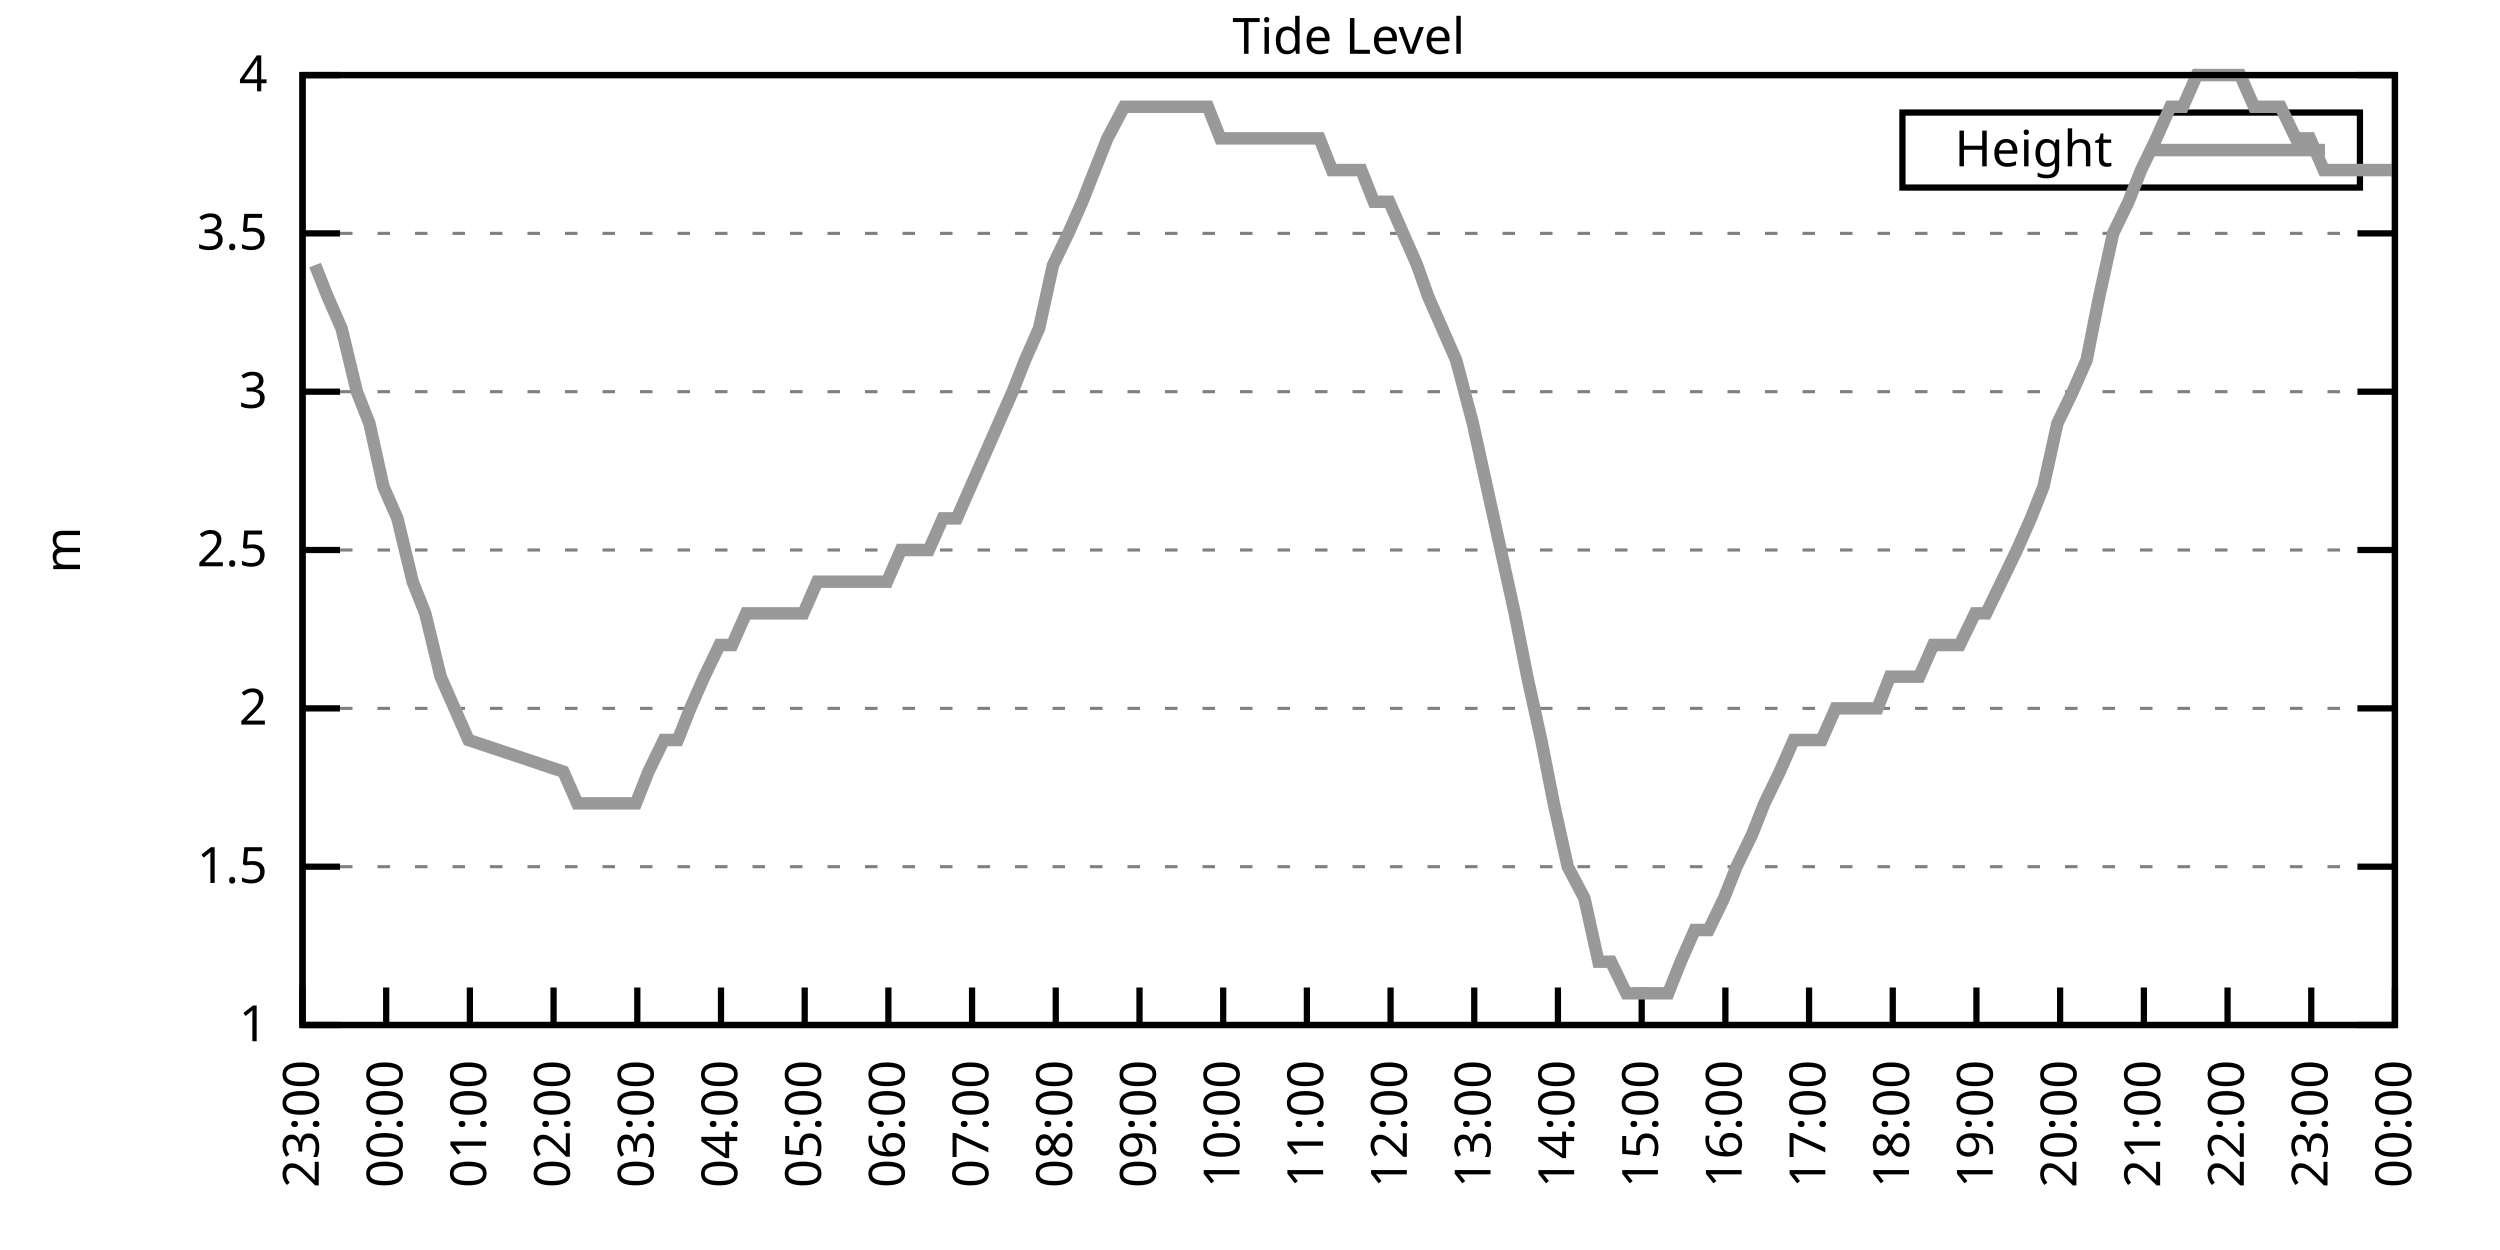
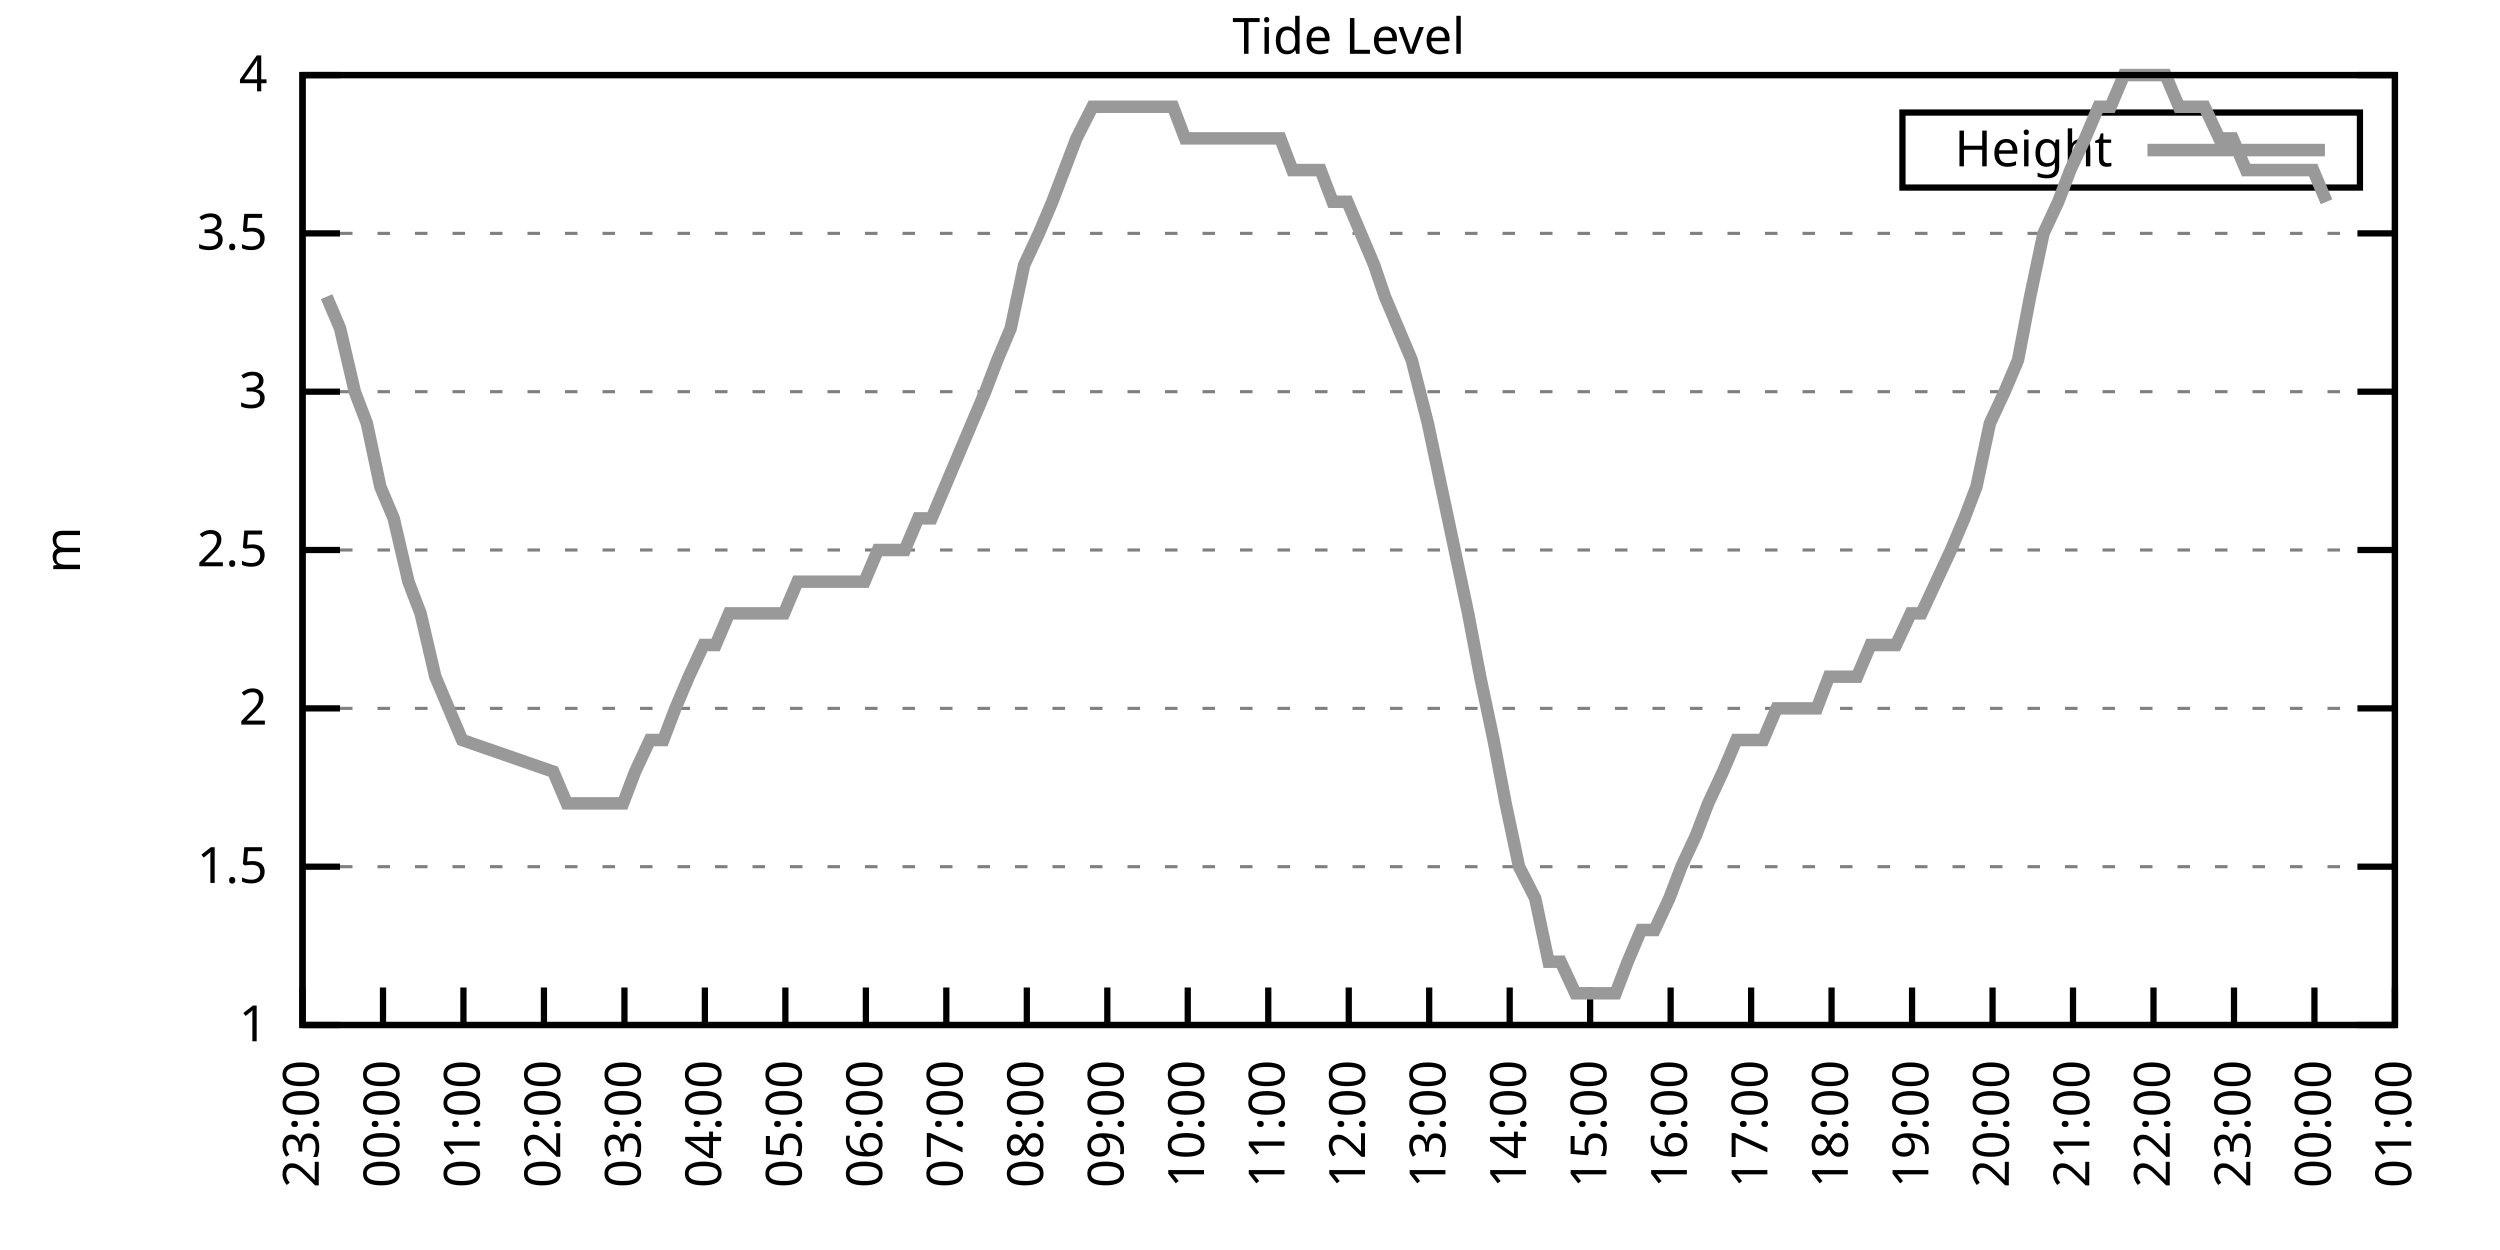
<svg xmlns="http://www.w3.org/2000/svg" xmlns:xlink="http://www.w3.org/1999/xlink" width="400" height="200" viewBox="0 0 400 200">
  <g id="gnuplot_canvas">
    <rect x="0" y="0" width="400" height="200" fill="none" />
    <defs>
      <circle id="gpDot" r="0.5" stroke-width="0.5" stroke="currentColor" />
      <path id="gpPt0" stroke-width="0.333" stroke="currentColor" d="M-1,0 h2 M0,-1 v2" />
      <path id="gpPt1" stroke-width="0.333" stroke="currentColor" d="M-1,-1 L1,1 M1,-1 L-1,1" />
      <path id="gpPt2" stroke-width="0.333" stroke="currentColor" d="M-1,0 L1,0 M0,-1 L0,1 M-1,-1 L1,1 M-1,1 L1,-1" />
      <rect id="gpPt3" stroke-width="0.333" stroke="currentColor" x="-1" y="-1" width="2" height="2" />
      <rect id="gpPt4" stroke-width="0.333" stroke="currentColor" fill="currentColor" x="-1" y="-1" width="2" height="2" />
      <circle id="gpPt5" stroke-width="0.333" stroke="currentColor" cx="0" cy="0" r="1" />
      <use xlink:href="#gpPt5" id="gpPt6" fill="currentColor" stroke="none" />
      <path id="gpPt7" stroke-width="0.333" stroke="currentColor" d="M0,-1.33 L-1.33,0.67 L1.33,0.67 z" />
      <use xlink:href="#gpPt7" id="gpPt8" fill="currentColor" stroke="none" />
      <use xlink:href="#gpPt7" id="gpPt9" stroke="currentColor" transform="rotate(180)" />
      <use xlink:href="#gpPt9" id="gpPt10" fill="currentColor" stroke="none" />
      <use xlink:href="#gpPt3" id="gpPt11" stroke="currentColor" transform="rotate(45)" />
      <use xlink:href="#gpPt11" id="gpPt12" fill="currentColor" stroke="none" />
      <path id="gpPt13" stroke-width="0.333" stroke="currentColor" d="M0,1.330 L1.265,0.411 L0.782,-1.067 L-0.782,-1.076 L-1.265,0.411 z" />
      <use xlink:href="#gpPt13" id="gpPt14" fill="currentColor" stroke="none" />
      <filter id="textbox" filterUnits="objectBoundingBox" x="0" y="0" height="1" width="1">
        <feFlood flood-color="white" flood-opacity="1" result="bgnd" />
        <feComposite in="SourceGraphic" in2="bgnd" operator="atop" />
      </filter>
      <filter id="greybox" filterUnits="objectBoundingBox" x="0" y="0" height="1" width="1">
        <feFlood flood-color="lightgrey" flood-opacity="1" result="grey" />
        <feComposite in="SourceGraphic" in2="grey" operator="atop" />
      </filter>
    </defs>
    <g fill="none" color="white" stroke="currentColor" stroke-width="1.00" stroke-linecap="butt" stroke-linejoin="miter">
</g>
    <g fill="none" color="black" stroke="currentColor" stroke-width="1.00" stroke-linecap="butt" stroke-linejoin="miter">
      <g stroke="none" shape-rendering="crispEdges">
        <polygon fill="rgb(255, 255, 255)" points="48.40,164.00 383.18,164.00 383.18,12.02 48.40,12.02 " />
      </g>
    </g>
    <g fill="none" color="black" stroke="currentColor" stroke-width="1.00" stroke-linecap="butt" stroke-linejoin="miter">
</g>
    <g fill="none" color="black" stroke="black" stroke-width="0.50" stroke-linecap="butt" stroke-linejoin="miter">
</g>
    <g fill="none" color="gray" stroke="currentColor" stroke-width="0.50" stroke-linecap="butt" stroke-linejoin="miter">
      <path stroke="gray" stroke-dasharray="2,4" class="gridline" d="M48.40,164.00 L383.19,164.00  " />
    </g>
    <g fill="none" color="gray" stroke="gray" stroke-width="1.00" stroke-linecap="butt" stroke-linejoin="miter">
</g>
    <g fill="none" color="black" stroke="currentColor" stroke-width="1.00" stroke-linecap="butt" stroke-linejoin="miter">
      <path stroke="black" d="M48.40,164.00 L54.40,164.00 M383.19,164.00 L377.19,164.00  " />
      <g transform="translate(42.80,166.60)" stroke="none" fill="black" font-family="Sans" font-size="8.00" text-anchor="end">
        <text>
          <tspan font-family="Sans"> 1</tspan>
        </text>
      </g>
    </g>
    <g fill="none" color="black" stroke="currentColor" stroke-width="1.00" stroke-linecap="butt" stroke-linejoin="miter">
</g>
    <g fill="none" color="black" stroke="black" stroke-width="0.50" stroke-linecap="butt" stroke-linejoin="miter">
</g>
    <g fill="none" color="gray" stroke="currentColor" stroke-width="0.50" stroke-linecap="butt" stroke-linejoin="miter">
      <path stroke="gray" stroke-dasharray="2,4" class="gridline" d="M48.40,138.67 L383.19,138.67  " />
    </g>
    <g fill="none" color="gray" stroke="gray" stroke-width="1.00" stroke-linecap="butt" stroke-linejoin="miter">
</g>
    <g fill="none" color="black" stroke="currentColor" stroke-width="1.00" stroke-linecap="butt" stroke-linejoin="miter">
      <path stroke="black" d="M48.40,138.67 L54.40,138.67 M383.19,138.67 L377.19,138.67  " />
      <g transform="translate(42.80,141.27)" stroke="none" fill="black" font-family="Sans" font-size="8.00" text-anchor="end">
        <text>
          <tspan font-family="Sans"> 1.5</tspan>
        </text>
      </g>
    </g>
    <g fill="none" color="black" stroke="currentColor" stroke-width="1.00" stroke-linecap="butt" stroke-linejoin="miter">
</g>
    <g fill="none" color="black" stroke="black" stroke-width="0.50" stroke-linecap="butt" stroke-linejoin="miter">
</g>
    <g fill="none" color="gray" stroke="currentColor" stroke-width="0.50" stroke-linecap="butt" stroke-linejoin="miter">
      <path stroke="gray" stroke-dasharray="2,4" class="gridline" d="M48.40,113.34 L383.19,113.34  " />
    </g>
    <g fill="none" color="gray" stroke="gray" stroke-width="1.00" stroke-linecap="butt" stroke-linejoin="miter">
</g>
    <g fill="none" color="black" stroke="currentColor" stroke-width="1.00" stroke-linecap="butt" stroke-linejoin="miter">
      <path stroke="black" d="M48.40,113.34 L54.40,113.34 M383.19,113.34 L377.19,113.34  " />
      <g transform="translate(42.80,115.94)" stroke="none" fill="black" font-family="Sans" font-size="8.00" text-anchor="end">
        <text>
          <tspan font-family="Sans"> 2</tspan>
        </text>
      </g>
    </g>
    <g fill="none" color="black" stroke="currentColor" stroke-width="1.00" stroke-linecap="butt" stroke-linejoin="miter">
</g>
    <g fill="none" color="black" stroke="black" stroke-width="0.50" stroke-linecap="butt" stroke-linejoin="miter">
</g>
    <g fill="none" color="gray" stroke="currentColor" stroke-width="0.50" stroke-linecap="butt" stroke-linejoin="miter">
      <path stroke="gray" stroke-dasharray="2,4" class="gridline" d="M48.40,88.00 L383.19,88.00  " />
    </g>
    <g fill="none" color="gray" stroke="gray" stroke-width="1.00" stroke-linecap="butt" stroke-linejoin="miter">
</g>
    <g fill="none" color="black" stroke="currentColor" stroke-width="1.00" stroke-linecap="butt" stroke-linejoin="miter">
      <path stroke="black" d="M48.40,88.00 L54.40,88.00 M383.19,88.00 L377.19,88.00  " />
      <g transform="translate(42.80,90.60)" stroke="none" fill="black" font-family="Sans" font-size="8.00" text-anchor="end">
        <text>
          <tspan font-family="Sans"> 2.5</tspan>
        </text>
      </g>
    </g>
    <g fill="none" color="black" stroke="currentColor" stroke-width="1.00" stroke-linecap="butt" stroke-linejoin="miter">
</g>
    <g fill="none" color="black" stroke="black" stroke-width="0.50" stroke-linecap="butt" stroke-linejoin="miter">
</g>
    <g fill="none" color="gray" stroke="currentColor" stroke-width="0.50" stroke-linecap="butt" stroke-linejoin="miter">
      <path stroke="gray" stroke-dasharray="2,4" class="gridline" d="M48.40,62.67 L383.19,62.67  " />
    </g>
    <g fill="none" color="gray" stroke="gray" stroke-width="1.00" stroke-linecap="butt" stroke-linejoin="miter">
</g>
    <g fill="none" color="black" stroke="currentColor" stroke-width="1.00" stroke-linecap="butt" stroke-linejoin="miter">
      <path stroke="black" d="M48.40,62.67 L54.40,62.67 M383.19,62.67 L377.19,62.67  " />
      <g transform="translate(42.80,65.27)" stroke="none" fill="black" font-family="Sans" font-size="8.00" text-anchor="end">
        <text>
          <tspan font-family="Sans"> 3</tspan>
        </text>
      </g>
    </g>
    <g fill="none" color="black" stroke="currentColor" stroke-width="1.00" stroke-linecap="butt" stroke-linejoin="miter">
</g>
    <g fill="none" color="black" stroke="black" stroke-width="0.50" stroke-linecap="butt" stroke-linejoin="miter">
</g>
    <g fill="none" color="gray" stroke="currentColor" stroke-width="0.50" stroke-linecap="butt" stroke-linejoin="miter">
      <path stroke="gray" stroke-dasharray="2,4" class="gridline" d="M48.40,37.34 L383.19,37.34  " />
    </g>
    <g fill="none" color="gray" stroke="gray" stroke-width="1.00" stroke-linecap="butt" stroke-linejoin="miter">
</g>
    <g fill="none" color="black" stroke="currentColor" stroke-width="1.00" stroke-linecap="butt" stroke-linejoin="miter">
      <path stroke="black" d="M48.40,37.34 L54.40,37.34 M383.19,37.34 L377.19,37.34  " />
      <g transform="translate(42.80,39.94)" stroke="none" fill="black" font-family="Sans" font-size="8.00" text-anchor="end">
        <text>
          <tspan font-family="Sans"> 3.5</tspan>
        </text>
      </g>
    </g>
    <g fill="none" color="black" stroke="currentColor" stroke-width="1.00" stroke-linecap="butt" stroke-linejoin="miter">
</g>
    <g fill="none" color="black" stroke="black" stroke-width="0.50" stroke-linecap="butt" stroke-linejoin="miter">
</g>
    <g fill="none" color="gray" stroke="currentColor" stroke-width="0.50" stroke-linecap="butt" stroke-linejoin="miter">
      <path stroke="gray" stroke-dasharray="2,4" class="gridline" d="M48.40,12.01 L383.19,12.01  " />
    </g>
    <g fill="none" color="gray" stroke="gray" stroke-width="1.00" stroke-linecap="butt" stroke-linejoin="miter">
</g>
    <g fill="none" color="black" stroke="currentColor" stroke-width="1.00" stroke-linecap="butt" stroke-linejoin="miter">
      <path stroke="black" d="M48.40,12.01 L54.40,12.01 M383.19,12.01 L377.19,12.01  " />
      <g transform="translate(42.80,14.61)" stroke="none" fill="black" font-family="Sans" font-size="8.00" text-anchor="end">
        <text>
          <tspan font-family="Sans"> 4</tspan>
        </text>
      </g>
    </g>
    <g fill="none" color="black" stroke="currentColor" stroke-width="1.00" stroke-linecap="butt" stroke-linejoin="miter">
      <path stroke="black" d="M48.40,164.00 L48.40,158.00  " />
      <g transform="translate(51.00,169.60) rotate(270.00)" stroke="none" fill="black" font-family="Sans" font-size="8.00" text-anchor="end">
        <text>
          <tspan font-family="Sans">23:00</tspan>
        </text>
      </g>
    </g>
    <g fill="none" color="black" stroke="currentColor" stroke-width="1.00" stroke-linecap="butt" stroke-linejoin="miter">
-       <path stroke="black" d="M61.79,164.00 L61.79,158.00  " />
-       <g transform="translate(64.39,169.60) rotate(270.00)" stroke="none" fill="black" font-family="Sans" font-size="8.00" text-anchor="end">
+       <path stroke="black" d="M61.28,164.00 L61.28,158.00  " />
+       <g transform="translate(63.88,169.60) rotate(270.00)" stroke="none" fill="black" font-family="Sans" font-size="8.00" text-anchor="end">
        <text>
          <tspan font-family="Sans">00:00</tspan>
        </text>
      </g>
    </g>
    <g fill="none" color="black" stroke="currentColor" stroke-width="1.00" stroke-linecap="butt" stroke-linejoin="miter">
-       <path stroke="black" d="M75.18,164.00 L75.18,158.00  " />
-       <g transform="translate(77.78,169.60) rotate(270.00)" stroke="none" fill="black" font-family="Sans" font-size="8.00" text-anchor="end">
+       <path stroke="black" d="M74.15,164.00 L74.15,158.00  " />
+       <g transform="translate(76.75,169.60) rotate(270.00)" stroke="none" fill="black" font-family="Sans" font-size="8.00" text-anchor="end">
        <text>
          <tspan font-family="Sans">01:00</tspan>
        </text>
      </g>
    </g>
    <g fill="none" color="black" stroke="currentColor" stroke-width="1.00" stroke-linecap="butt" stroke-linejoin="miter">
-       <path stroke="black" d="M88.57,164.00 L88.57,158.00  " />
-       <g transform="translate(91.17,169.60) rotate(270.00)" stroke="none" fill="black" font-family="Sans" font-size="8.00" text-anchor="end">
+       <path stroke="black" d="M87.03,164.00 L87.03,158.00  " />
+       <g transform="translate(89.63,169.60) rotate(270.00)" stroke="none" fill="black" font-family="Sans" font-size="8.00" text-anchor="end">
        <text>
          <tspan font-family="Sans">02:00</tspan>
        </text>
      </g>
    </g>
    <g fill="none" color="black" stroke="currentColor" stroke-width="1.00" stroke-linecap="butt" stroke-linejoin="miter">
-       <path stroke="black" d="M101.97,164.00 L101.97,158.00  " />
-       <g transform="translate(104.57,169.60) rotate(270.00)" stroke="none" fill="black" font-family="Sans" font-size="8.00" text-anchor="end">
+       <path stroke="black" d="M99.91,164.00 L99.91,158.00  " />
+       <g transform="translate(102.51,169.60) rotate(270.00)" stroke="none" fill="black" font-family="Sans" font-size="8.00" text-anchor="end">
        <text>
          <tspan font-family="Sans">03:00</tspan>
        </text>
      </g>
    </g>
    <g fill="none" color="black" stroke="currentColor" stroke-width="1.00" stroke-linecap="butt" stroke-linejoin="miter">
-       <path stroke="black" d="M115.36,164.00 L115.36,158.00  " />
-       <g transform="translate(117.96,169.60) rotate(270.00)" stroke="none" fill="black" font-family="Sans" font-size="8.00" text-anchor="end">
+       <path stroke="black" d="M112.78,164.00 L112.78,158.00  " />
+       <g transform="translate(115.38,169.60) rotate(270.00)" stroke="none" fill="black" font-family="Sans" font-size="8.00" text-anchor="end">
        <text>
          <tspan font-family="Sans">04:00</tspan>
        </text>
      </g>
    </g>
    <g fill="none" color="black" stroke="currentColor" stroke-width="1.00" stroke-linecap="butt" stroke-linejoin="miter">
-       <path stroke="black" d="M128.75,164.00 L128.75,158.00  " />
-       <g transform="translate(131.35,169.60) rotate(270.00)" stroke="none" fill="black" font-family="Sans" font-size="8.00" text-anchor="end">
+       <path stroke="black" d="M125.66,164.00 L125.66,158.00  " />
+       <g transform="translate(128.26,169.60) rotate(270.00)" stroke="none" fill="black" font-family="Sans" font-size="8.00" text-anchor="end">
        <text>
          <tspan font-family="Sans">05:00</tspan>
        </text>
      </g>
    </g>
    <g fill="none" color="black" stroke="currentColor" stroke-width="1.00" stroke-linecap="butt" stroke-linejoin="miter">
-       <path stroke="black" d="M142.14,164.00 L142.14,158.00  " />
-       <g transform="translate(144.74,169.60) rotate(270.00)" stroke="none" fill="black" font-family="Sans" font-size="8.00" text-anchor="end">
+       <path stroke="black" d="M138.54,164.00 L138.54,158.00  " />
+       <g transform="translate(141.14,169.60) rotate(270.00)" stroke="none" fill="black" font-family="Sans" font-size="8.00" text-anchor="end">
        <text>
          <tspan font-family="Sans">06:00</tspan>
        </text>
      </g>
    </g>
    <g fill="none" color="black" stroke="currentColor" stroke-width="1.00" stroke-linecap="butt" stroke-linejoin="miter">
-       <path stroke="black" d="M155.53,164.00 L155.53,158.00  " />
-       <g transform="translate(158.13,169.60) rotate(270.00)" stroke="none" fill="black" font-family="Sans" font-size="8.00" text-anchor="end">
+       <path stroke="black" d="M151.41,164.00 L151.41,158.00  " />
+       <g transform="translate(154.01,169.60) rotate(270.00)" stroke="none" fill="black" font-family="Sans" font-size="8.00" text-anchor="end">
        <text>
          <tspan font-family="Sans">07:00</tspan>
        </text>
      </g>
    </g>
    <g fill="none" color="black" stroke="currentColor" stroke-width="1.00" stroke-linecap="butt" stroke-linejoin="miter">
-       <path stroke="black" d="M168.92,164.00 L168.92,158.00  " />
-       <g transform="translate(171.52,169.60) rotate(270.00)" stroke="none" fill="black" font-family="Sans" font-size="8.00" text-anchor="end">
+       <path stroke="black" d="M164.29,164.00 L164.29,158.00  " />
+       <g transform="translate(166.89,169.60) rotate(270.00)" stroke="none" fill="black" font-family="Sans" font-size="8.00" text-anchor="end">
        <text>
          <tspan font-family="Sans">08:00</tspan>
        </text>
      </g>
    </g>
    <g fill="none" color="black" stroke="currentColor" stroke-width="1.00" stroke-linecap="butt" stroke-linejoin="miter">
-       <path stroke="black" d="M182.32,164.00 L182.32,158.00  " />
-       <g transform="translate(184.92,169.60) rotate(270.00)" stroke="none" fill="black" font-family="Sans" font-size="8.00" text-anchor="end">
+       <path stroke="black" d="M177.17,164.00 L177.17,158.00  " />
+       <g transform="translate(179.77,169.60) rotate(270.00)" stroke="none" fill="black" font-family="Sans" font-size="8.00" text-anchor="end">
        <text>
          <tspan font-family="Sans">09:00</tspan>
        </text>
      </g>
    </g>
    <g fill="none" color="black" stroke="currentColor" stroke-width="1.00" stroke-linecap="butt" stroke-linejoin="miter">
-       <path stroke="black" d="M195.71,164.00 L195.71,158.00  " />
-       <g transform="translate(198.31,169.60) rotate(270.00)" stroke="none" fill="black" font-family="Sans" font-size="8.00" text-anchor="end">
+       <path stroke="black" d="M190.04,164.00 L190.04,158.00  " />
+       <g transform="translate(192.64,169.60) rotate(270.00)" stroke="none" fill="black" font-family="Sans" font-size="8.00" text-anchor="end">
        <text>
          <tspan font-family="Sans">10:00</tspan>
        </text>
      </g>
    </g>
    <g fill="none" color="black" stroke="currentColor" stroke-width="1.00" stroke-linecap="butt" stroke-linejoin="miter">
-       <path stroke="black" d="M209.10,164.00 L209.10,158.00  " />
-       <g transform="translate(211.70,169.60) rotate(270.00)" stroke="none" fill="black" font-family="Sans" font-size="8.00" text-anchor="end">
+       <path stroke="black" d="M202.92,164.00 L202.92,158.00  " />
+       <g transform="translate(205.52,169.60) rotate(270.00)" stroke="none" fill="black" font-family="Sans" font-size="8.00" text-anchor="end">
        <text>
          <tspan font-family="Sans">11:00</tspan>
        </text>
      </g>
    </g>
    <g fill="none" color="black" stroke="currentColor" stroke-width="1.00" stroke-linecap="butt" stroke-linejoin="miter">
-       <path stroke="black" d="M222.49,164.00 L222.49,158.00  " />
-       <g transform="translate(225.09,169.60) rotate(270.00)" stroke="none" fill="black" font-family="Sans" font-size="8.00" text-anchor="end">
+       <path stroke="black" d="M215.80,164.00 L215.80,158.00  " />
+       <g transform="translate(218.40,169.60) rotate(270.00)" stroke="none" fill="black" font-family="Sans" font-size="8.00" text-anchor="end">
        <text>
          <tspan font-family="Sans">12:00</tspan>
        </text>
      </g>
    </g>
    <g fill="none" color="black" stroke="currentColor" stroke-width="1.00" stroke-linecap="butt" stroke-linejoin="miter">
-       <path stroke="black" d="M235.88,164.00 L235.88,158.00  " />
-       <g transform="translate(238.48,169.60) rotate(270.00)" stroke="none" fill="black" font-family="Sans" font-size="8.00" text-anchor="end">
+       <path stroke="black" d="M228.67,164.00 L228.67,158.00  " />
+       <g transform="translate(231.27,169.60) rotate(270.00)" stroke="none" fill="black" font-family="Sans" font-size="8.00" text-anchor="end">
        <text>
          <tspan font-family="Sans">13:00</tspan>
        </text>
      </g>
    </g>
    <g fill="none" color="black" stroke="currentColor" stroke-width="1.00" stroke-linecap="butt" stroke-linejoin="miter">
-       <path stroke="black" d="M249.27,164.00 L249.27,158.00  " />
-       <g transform="translate(251.87,169.60) rotate(270.00)" stroke="none" fill="black" font-family="Sans" font-size="8.00" text-anchor="end">
+       <path stroke="black" d="M241.55,164.00 L241.55,158.00  " />
+       <g transform="translate(244.15,169.60) rotate(270.00)" stroke="none" fill="black" font-family="Sans" font-size="8.00" text-anchor="end">
        <text>
          <tspan font-family="Sans">14:00</tspan>
        </text>
      </g>
    </g>
    <g fill="none" color="black" stroke="currentColor" stroke-width="1.00" stroke-linecap="butt" stroke-linejoin="miter">
-       <path stroke="black" d="M262.67,164.00 L262.67,158.00  " />
-       <g transform="translate(265.27,169.60) rotate(270.00)" stroke="none" fill="black" font-family="Sans" font-size="8.00" text-anchor="end">
+       <path stroke="black" d="M254.42,164.00 L254.42,158.00  " />
+       <g transform="translate(257.02,169.60) rotate(270.00)" stroke="none" fill="black" font-family="Sans" font-size="8.00" text-anchor="end">
        <text>
          <tspan font-family="Sans">15:00</tspan>
        </text>
      </g>
    </g>
    <g fill="none" color="black" stroke="currentColor" stroke-width="1.00" stroke-linecap="butt" stroke-linejoin="miter">
-       <path stroke="black" d="M276.06,164.00 L276.06,158.00  " />
-       <g transform="translate(278.66,169.60) rotate(270.00)" stroke="none" fill="black" font-family="Sans" font-size="8.00" text-anchor="end">
+       <path stroke="black" d="M267.30,164.00 L267.30,158.00  " />
+       <g transform="translate(269.90,169.60) rotate(270.00)" stroke="none" fill="black" font-family="Sans" font-size="8.00" text-anchor="end">
        <text>
          <tspan font-family="Sans">16:00</tspan>
        </text>
      </g>
    </g>
    <g fill="none" color="black" stroke="currentColor" stroke-width="1.00" stroke-linecap="butt" stroke-linejoin="miter">
-       <path stroke="black" d="M289.45,164.00 L289.45,158.00  " />
-       <g transform="translate(292.05,169.60) rotate(270.00)" stroke="none" fill="black" font-family="Sans" font-size="8.00" text-anchor="end">
+       <path stroke="black" d="M280.18,164.00 L280.18,158.00  " />
+       <g transform="translate(282.78,169.60) rotate(270.00)" stroke="none" fill="black" font-family="Sans" font-size="8.00" text-anchor="end">
        <text>
          <tspan font-family="Sans">17:00</tspan>
        </text>
      </g>
    </g>
    <g fill="none" color="black" stroke="currentColor" stroke-width="1.00" stroke-linecap="butt" stroke-linejoin="miter">
-       <path stroke="black" d="M302.84,164.00 L302.84,158.00  " />
-       <g transform="translate(305.44,169.60) rotate(270.00)" stroke="none" fill="black" font-family="Sans" font-size="8.00" text-anchor="end">
+       <path stroke="black" d="M293.05,164.00 L293.05,158.00  " />
+       <g transform="translate(295.65,169.60) rotate(270.00)" stroke="none" fill="black" font-family="Sans" font-size="8.00" text-anchor="end">
        <text>
          <tspan font-family="Sans">18:00</tspan>
        </text>
      </g>
    </g>
    <g fill="none" color="black" stroke="currentColor" stroke-width="1.00" stroke-linecap="butt" stroke-linejoin="miter">
-       <path stroke="black" d="M316.23,164.00 L316.23,158.00  " />
-       <g transform="translate(318.83,169.60) rotate(270.00)" stroke="none" fill="black" font-family="Sans" font-size="8.00" text-anchor="end">
+       <path stroke="black" d="M305.93,164.00 L305.93,158.00  " />
+       <g transform="translate(308.53,169.60) rotate(270.00)" stroke="none" fill="black" font-family="Sans" font-size="8.00" text-anchor="end">
        <text>
          <tspan font-family="Sans">19:00</tspan>
        </text>
      </g>
    </g>
    <g fill="none" color="black" stroke="currentColor" stroke-width="1.00" stroke-linecap="butt" stroke-linejoin="miter">
-       <path stroke="black" d="M329.62,164.00 L329.62,158.00  " />
-       <g transform="translate(332.22,169.60) rotate(270.00)" stroke="none" fill="black" font-family="Sans" font-size="8.00" text-anchor="end">
+       <path stroke="black" d="M318.81,164.00 L318.81,158.00  " />
+       <g transform="translate(321.41,169.60) rotate(270.00)" stroke="none" fill="black" font-family="Sans" font-size="8.00" text-anchor="end">
        <text>
          <tspan font-family="Sans">20:00</tspan>
        </text>
      </g>
    </g>
    <g fill="none" color="black" stroke="currentColor" stroke-width="1.00" stroke-linecap="butt" stroke-linejoin="miter">
-       <path stroke="black" d="M343.02,164.00 L343.02,158.00  " />
-       <g transform="translate(345.62,169.60) rotate(270.00)" stroke="none" fill="black" font-family="Sans" font-size="8.00" text-anchor="end">
+       <path stroke="black" d="M331.68,164.00 L331.68,158.00  " />
+       <g transform="translate(334.28,169.60) rotate(270.00)" stroke="none" fill="black" font-family="Sans" font-size="8.00" text-anchor="end">
        <text>
          <tspan font-family="Sans">21:00</tspan>
        </text>
      </g>
    </g>
    <g fill="none" color="black" stroke="currentColor" stroke-width="1.00" stroke-linecap="butt" stroke-linejoin="miter">
-       <path stroke="black" d="M356.41,164.00 L356.41,158.00  " />
-       <g transform="translate(359.01,169.60) rotate(270.00)" stroke="none" fill="black" font-family="Sans" font-size="8.00" text-anchor="end">
+       <path stroke="black" d="M344.56,164.00 L344.56,158.00  " />
+       <g transform="translate(347.16,169.60) rotate(270.00)" stroke="none" fill="black" font-family="Sans" font-size="8.00" text-anchor="end">
        <text>
          <tspan font-family="Sans">22:00</tspan>
        </text>
      </g>
    </g>
    <g fill="none" color="black" stroke="currentColor" stroke-width="1.00" stroke-linecap="butt" stroke-linejoin="miter">
-       <path stroke="black" d="M369.80,164.00 L369.80,158.00  " />
-       <g transform="translate(372.40,169.60) rotate(270.00)" stroke="none" fill="black" font-family="Sans" font-size="8.00" text-anchor="end">
+       <path stroke="black" d="M357.44,164.00 L357.44,158.00  " />
+       <g transform="translate(360.04,169.60) rotate(270.00)" stroke="none" fill="black" font-family="Sans" font-size="8.00" text-anchor="end">
        <text>
          <tspan font-family="Sans">23:00</tspan>
+         </text>
+       </g>
+     </g>
+     <g fill="none" color="black" stroke="currentColor" stroke-width="1.00" stroke-linecap="butt" stroke-linejoin="miter">
+       <path stroke="black" d="M370.31,164.00 L370.31,158.00  " />
+       <g transform="translate(372.91,169.60) rotate(270.00)" stroke="none" fill="black" font-family="Sans" font-size="8.00" text-anchor="end">
+         <text>
+           <tspan font-family="Sans">00:00</tspan>
        </text>
      </g>
    </g>
    <g fill="none" color="black" stroke="currentColor" stroke-width="1.00" stroke-linecap="butt" stroke-linejoin="miter">
      <path stroke="black" d="M383.19,164.00 L383.19,158.00  " />
      <g transform="translate(385.79,169.60) rotate(270.00)" stroke="none" fill="black" font-family="Sans" font-size="8.00" text-anchor="end">
        <text>
-           <tspan font-family="Sans">00:00</tspan>
+           <tspan font-family="Sans">01:00</tspan>
        </text>
      </g>
    </g>
    <g fill="none" color="black" stroke="currentColor" stroke-width="1.00" stroke-linecap="butt" stroke-linejoin="miter">
</g>
    <g fill="none" color="black" stroke="currentColor" stroke-width="1.00" stroke-linecap="butt" stroke-linejoin="miter">
      <path stroke="black" d="M48.40,12.01 L48.40,164.00 L383.19,164.00 L383.19,12.01 L48.40,12.01 Z  " />
    </g>
    <g fill="none" color="black" stroke="currentColor" stroke-width="1.00" stroke-linecap="butt" stroke-linejoin="miter">
</g>
    <g fill="none" color="black" stroke="currentColor" stroke-width="1.00" stroke-linecap="butt" stroke-linejoin="miter">
      <path stroke="black" d="M304.39,30.01 L304.39,18.01 L377.59,18.01 L377.59,30.01 L304.39,30.01 Z  " />
    </g>
    <g id="Tide_level_plot_1">
      <g fill="none" color="white" stroke="black" stroke-width="2.00" stroke-linecap="butt" stroke-linejoin="miter">
</g>
      <g fill="none" color="black" stroke="currentColor" stroke-width="2.00" stroke-linecap="butt" stroke-linejoin="miter">
        <g transform="translate(337.99,26.61)" stroke="none" fill="black" font-family="Sans" font-size="8.00" text-anchor="end">
          <text>
            <tspan font-family="Sans">Height</tspan>
          </text>
        </g>
      </g>
      <g fill="none" color="black" stroke="currentColor" stroke-width="2.00" stroke-linecap="butt" stroke-linejoin="miter">
-         <path stroke="rgb(153, 153, 153)" d="M343.59,24.01 L371.99,24.01 M50.41,42.41 L52.42,47.47 L54.65,52.54 L57.10,62.67 L59.11,67.74 L61.35,77.87   L63.58,82.94 L66.03,93.07 L68.04,98.14 L70.50,108.27 L72.73,113.34 L74.96,118.40 L90.14,123.47 L92.37,128.54   L95.05,128.54 L97.06,128.54 L99.29,128.54 L101.74,128.54 L103.75,123.47 L106.21,118.40 L108.44,118.40 L110.45,113.34   L112.68,108.27 L115.13,103.20 L117.14,103.20 L119.38,98.14 L121.83,98.14 L123.84,98.14 L126.07,98.14 L128.53,98.14   L130.76,93.07 L132.99,93.07 L135.00,93.07 L137.45,93.07 L139.46,93.07 L141.92,93.07 L144.15,88.00 L146.38,88.00   L148.61,88.00 L150.85,82.94 L153.08,82.94 L155.31,77.87 L157.54,72.81 L159.77,67.74 L162.01,62.67 L164.01,57.61   L166.25,52.54 L168.48,42.41 L170.93,37.34 L173.17,32.28 L175.17,27.21 L177.18,22.14 L179.86,17.08 L181.87,17.08   L184.32,17.08 L186.56,17.08 L188.79,17.08 L190.57,17.08 L193.25,17.08 L195.26,22.14 L197.72,22.14 L199.95,22.14   L201.96,22.14 L204.19,22.14 L206.42,22.14 L208.88,22.14 L211.11,22.14 L213.12,27.21 L215.57,27.21 L217.80,27.21   L219.81,32.28 L222.27,32.28 L224.50,37.34 L226.73,42.41 L228.52,47.47 L230.75,52.54 L232.98,57.61 L235.66,67.74   L237.89,77.87 L240.12,88.00 L242.36,98.14 L244.36,108.27 L246.60,118.40 L248.60,128.54 L250.84,138.67 L253.51,143.73   L255.75,153.87 L257.76,153.87 L260.21,158.93 L262.22,158.93 L264.67,158.93 L266.91,158.93 L268.92,153.87 L271.15,148.80   L273.38,148.80 L275.83,143.73 L277.84,138.67 L280.30,133.60 L282.31,128.54 L284.76,123.47 L286.99,118.40 L289.23,118.40   L291.46,118.40 L293.69,113.34 L295.70,113.34 L298.15,113.34 L300.39,113.34 L302.39,108.27 L304.85,108.27 L307.08,108.27   L309.31,103.20 L311.32,103.20 L313.55,103.20 L316.01,98.14 L317.79,98.14 L320.25,93.07 L322.70,88.00 L324.94,82.94   L326.95,77.87 L329.18,67.74 L331.63,62.67 L333.86,57.61 L335.87,47.47 L338.10,37.34 L340.56,32.28 L342.57,27.21   L345.02,22.14 L347.26,17.08 L349.26,17.08 L351.50,12.01 L353.73,12.01 L356.18,12.01 L358.42,12.01 L360.65,17.08   L362.88,17.08 L364.89,17.08 L367.34,22.14 L369.58,22.14 L371.81,27.21 L374.04,27.21 L376.05,27.21 L378.28,27.21   L380.73,27.21 L382.97,27.21  " />
+         <path stroke="rgb(153, 153, 153)" d="M343.59,24.01 L371.99,24.01 M52.26,47.47 L54.41,52.54 L56.77,62.67 L58.70,67.74 L60.85,77.87 L62.99,82.94   L65.35,93.07 L67.29,98.14 L69.65,108.27 L71.79,113.34 L73.94,118.40 L88.53,123.47 L90.68,128.54 L93.25,128.54   L95.18,128.54 L97.33,128.54 L99.69,128.54 L101.62,123.47 L103.98,118.40 L106.13,118.40 L108.06,113.34 L110.21,108.27   L112.57,103.20 L114.50,103.20 L116.65,98.14 L119.01,98.14 L120.94,98.14 L123.08,98.14 L125.44,98.14 L127.59,93.07   L129.74,93.07 L131.67,93.07 L134.03,93.07 L135.96,93.07 L138.32,93.07 L140.47,88.00 L142.61,88.00 L144.76,88.00   L146.91,82.94 L149.05,82.94 L151.20,77.87 L153.34,72.81 L155.49,67.74 L157.64,62.67 L159.57,57.61 L161.71,52.54   L163.86,42.41 L166.22,37.34 L168.37,32.28 L170.30,27.21 L172.23,22.14 L174.80,17.08 L176.74,17.08 L179.10,17.08   L181.24,17.08 L183.39,17.08 L185.11,17.08 L187.68,17.08 L189.61,22.14 L191.97,22.14 L194.12,22.14 L196.05,22.14   L198.20,22.14 L200.34,22.14 L202.70,22.14 L204.85,22.14 L206.78,27.21 L209.14,27.21 L211.29,27.21 L213.22,32.28   L215.58,32.28 L217.73,37.34 L219.87,42.41 L221.59,47.47 L223.74,52.54 L225.88,57.61 L228.46,67.74 L230.60,77.87   L232.75,88.00 L234.90,98.14 L236.83,108.27 L238.97,118.40 L240.90,128.54 L243.05,138.67 L245.63,143.73 L247.77,153.87   L249.70,153.87 L252.06,158.93 L254.00,158.93 L256.36,158.93 L258.50,158.93 L260.43,153.87 L262.58,148.80 L264.73,148.80   L267.09,143.73 L269.02,138.67 L271.38,133.60 L273.31,128.54 L275.67,123.47 L277.82,118.40 L279.96,118.40 L282.11,118.40   L284.26,113.34 L286.19,113.34 L288.55,113.34 L290.69,113.34 L292.63,108.27 L294.99,108.27 L297.13,108.27 L299.28,103.20   L301.21,103.20 L303.36,103.20 L305.72,98.14 L307.43,98.14 L309.79,93.07 L312.15,88.00 L314.30,82.94 L316.23,77.87   L318.38,67.74 L320.74,62.67 L322.88,57.61 L324.82,47.47 L326.96,37.34 L329.32,32.28 L331.25,27.21 L333.62,22.14   L335.76,17.08 L337.69,17.08 L339.84,12.01 L341.99,12.01 L344.35,12.01 L346.49,12.01 L348.64,17.08 L350.78,17.08   L352.72,17.08 L355.08,22.14 L357.22,22.14 L359.37,27.21 L361.51,27.21 L363.45,27.21 L365.59,27.21 L367.95,27.21   L370.10,27.21 L372.24,32.28  " />
      </g>
    </g>
    <g fill="none" color="black" stroke="currentColor" stroke-width="2.00" stroke-linecap="butt" stroke-linejoin="miter">
</g>
    <g fill="none" color="black" stroke="black" stroke-width="1.00" stroke-linecap="butt" stroke-linejoin="miter">
</g>
    <g fill="none" color="black" stroke="currentColor" stroke-width="1.00" stroke-linecap="butt" stroke-linejoin="miter">
      <path stroke="black" d="M48.40,12.01 L48.40,164.00 L383.19,164.00 L383.19,12.01 L48.40,12.01 Z  " />
      <g transform="translate(12.80,88.01) rotate(270.00)" stroke="none" fill="black" font-family="Sans" font-size="8.00" text-anchor="middle">
        <text>
          <tspan font-family="Sans">m</tspan>
        </text>
      </g>
    </g>
    <g fill="none" color="black" stroke="currentColor" stroke-width="1.00" stroke-linecap="butt" stroke-linejoin="miter">
</g>
    <g fill="none" color="black" stroke="currentColor" stroke-width="1.00" stroke-linecap="butt" stroke-linejoin="miter">
      <g transform="translate(215.79,8.61)" stroke="none" fill="black" font-family="Sans" font-size="8.00" text-anchor="middle">
        <text>
          <tspan font-family="Sans">Tide Level</tspan>
        </text>
      </g>
    </g>
    <g fill="none" color="black" stroke="currentColor" stroke-width="1.00" stroke-linecap="butt" stroke-linejoin="miter">
</g>
  </g>
</svg>
